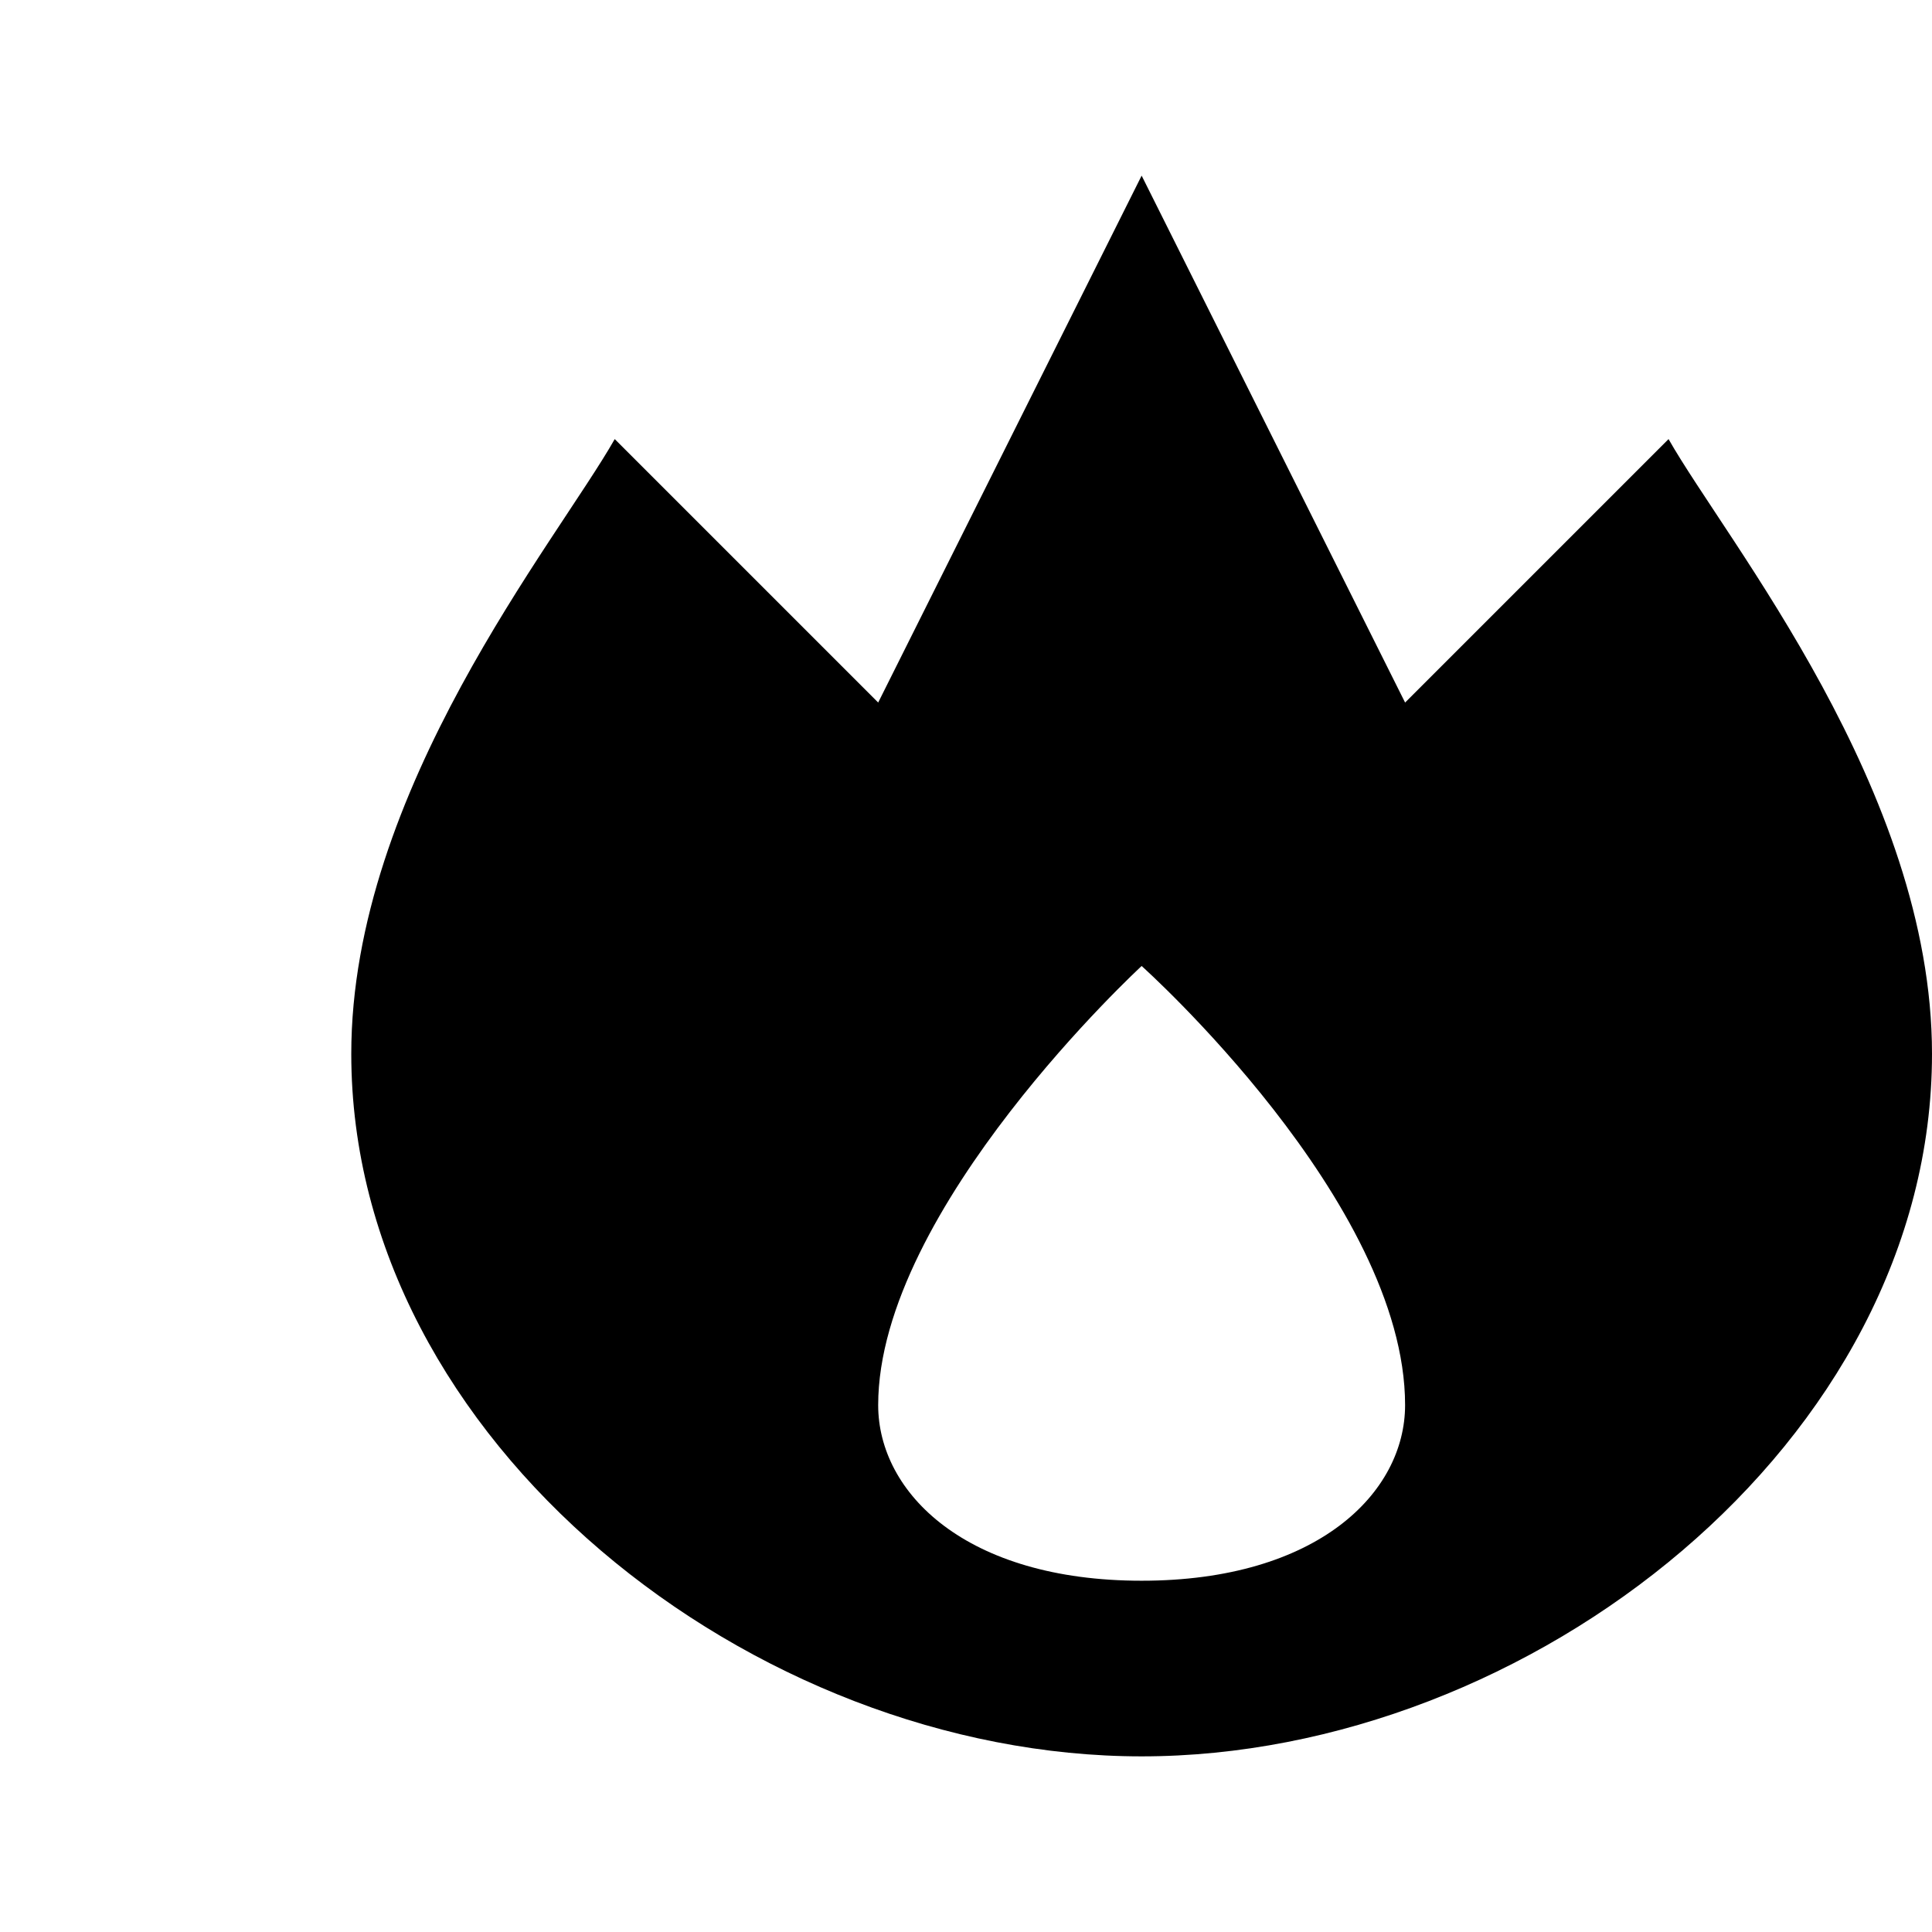
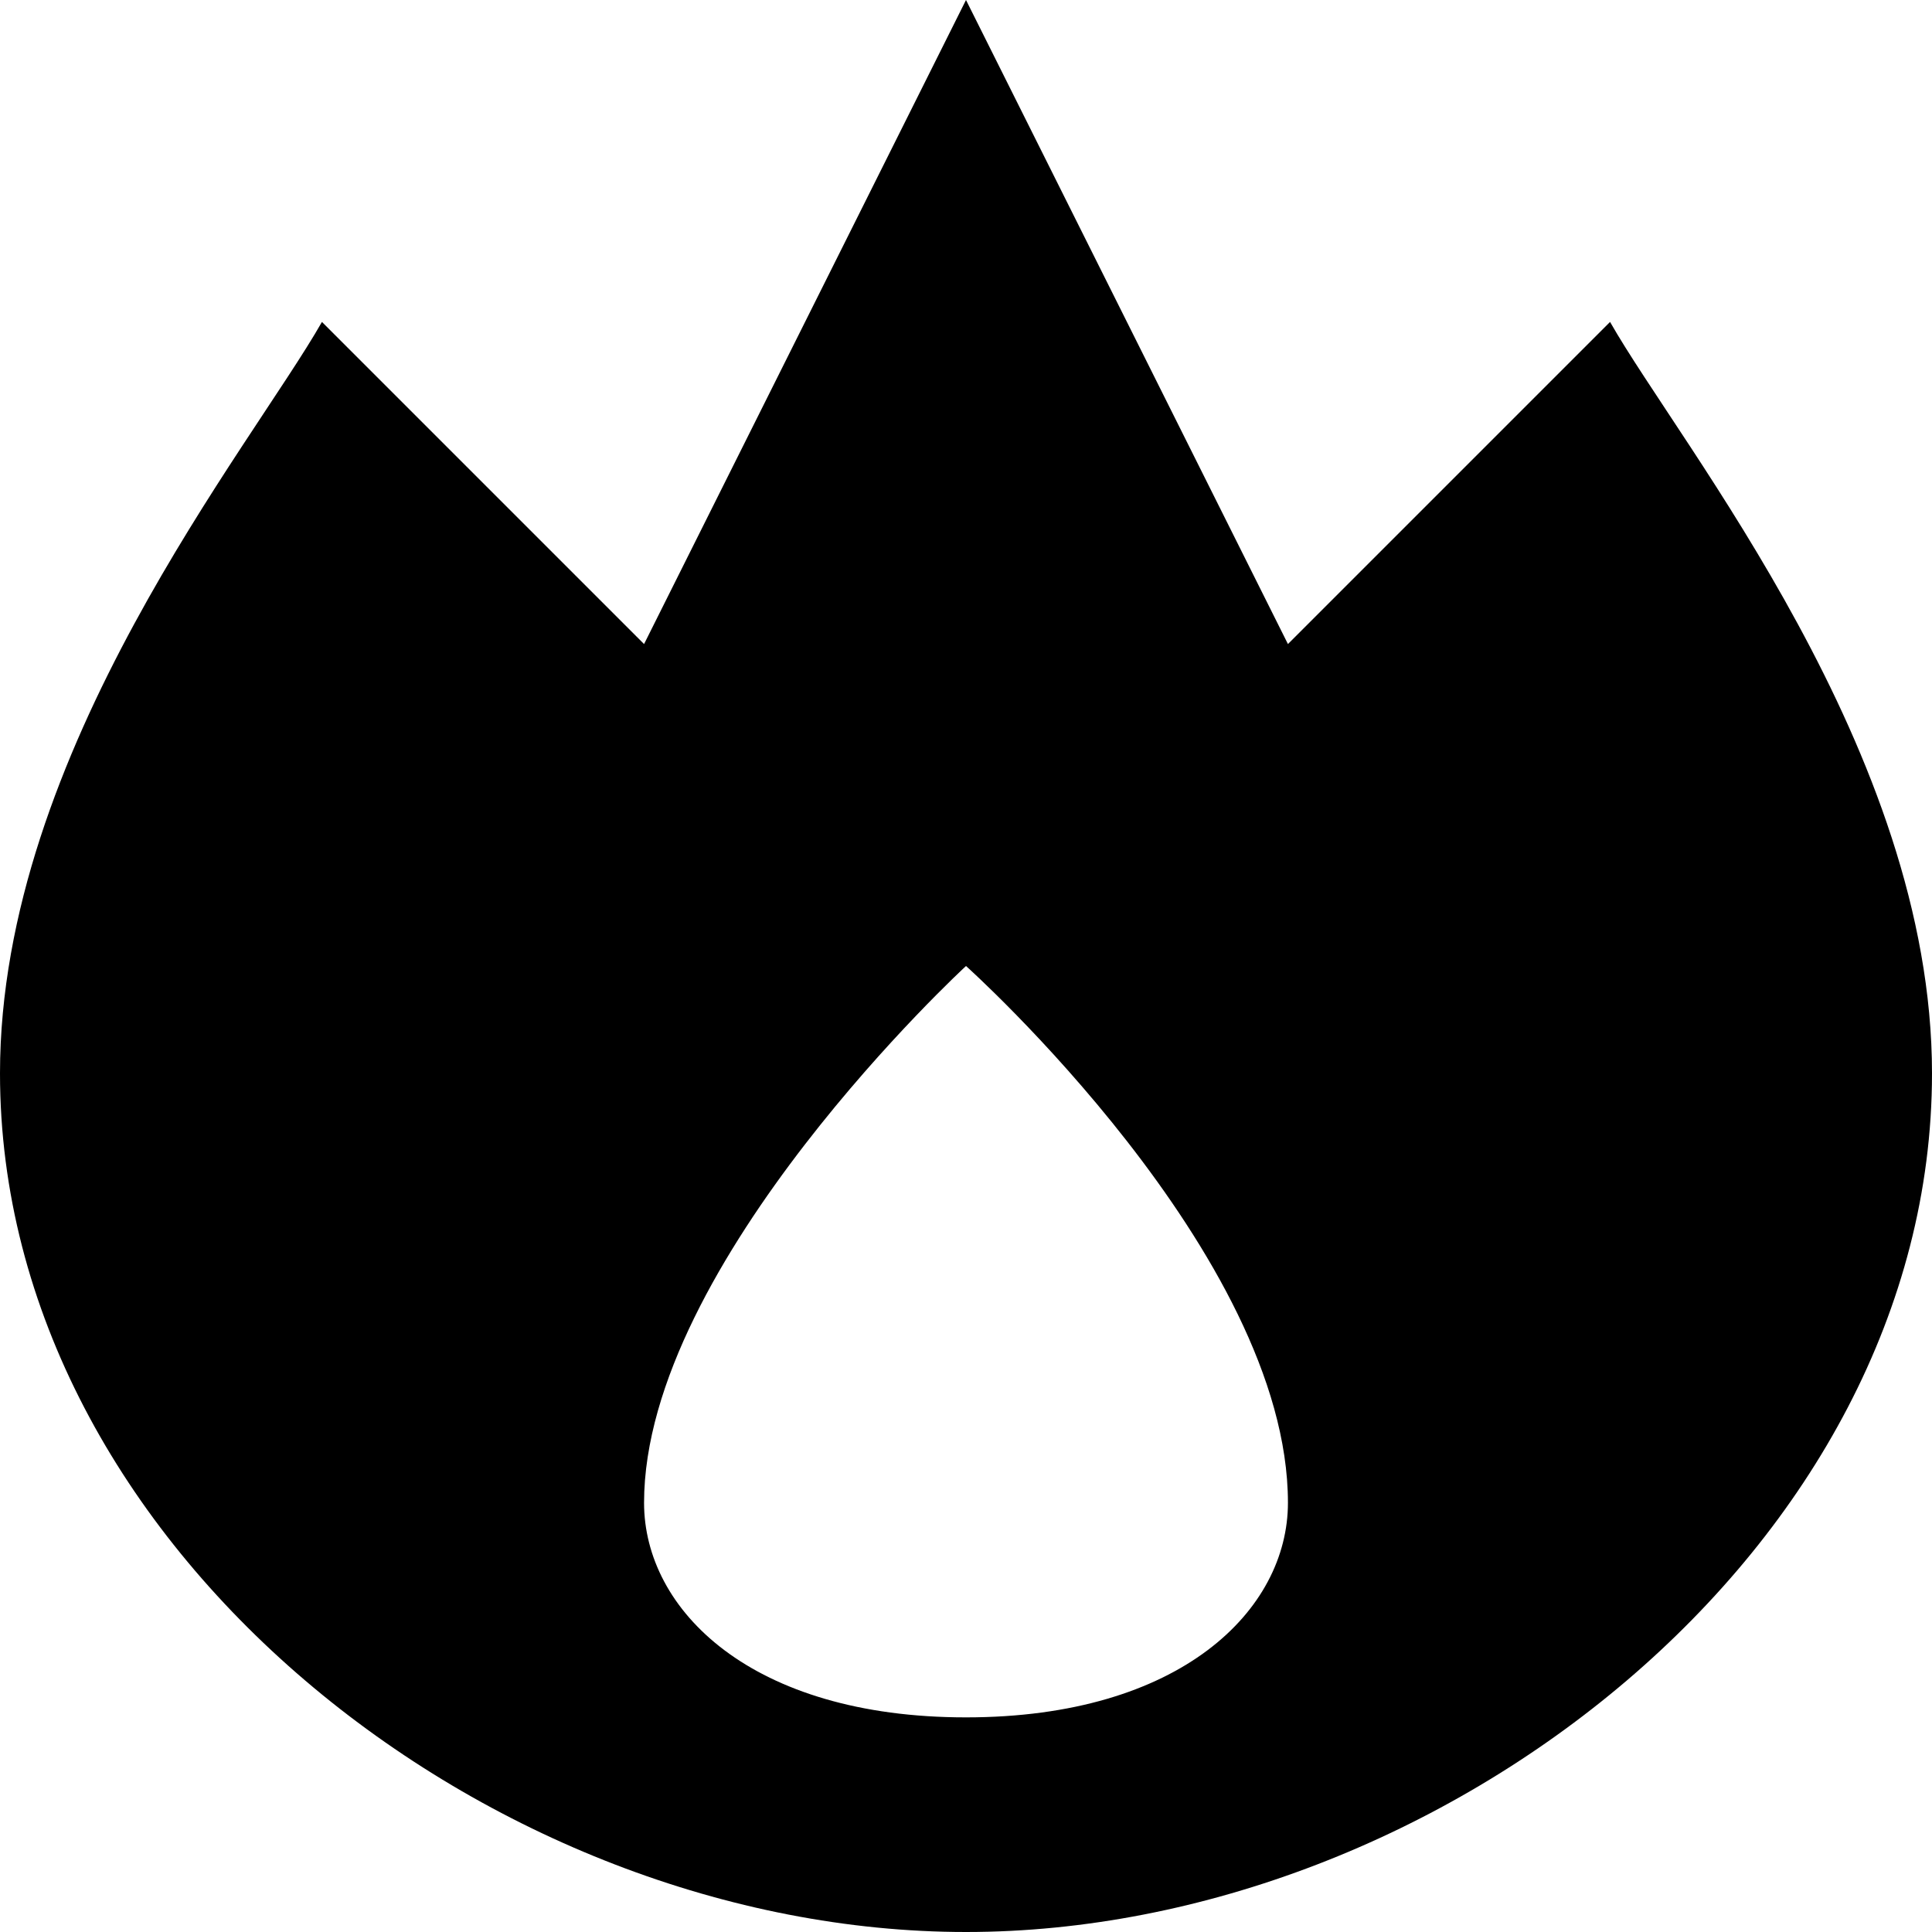
- <svg xmlns="http://www.w3.org/2000/svg" version="1.1" width="11" height="11" id="svg4764">
+ <svg xmlns="http://www.w3.org/2000/svg" version="1.1" width="11" height="11" id="svg4764" viewBox="0 0 11 11">
  <defs id="defs4766" />
-   <path d="M 6.5,1 5,4 3.5,2.5 C 3.169,3.083 2,4.5 2,6 2,8.209 4.291,10 6.5,10 8.709,10 11,8.209 11,6 11,4.5 9.831,3.083 9.5,2.5 L 8,4 z m 0,4.5 C 6.5,5.5 8,6.842 8,8 8,8.5 7.5,9 6.5,9 5.5,9 5,8.5 5,8 5,6.882 6.5,5.5 6.5,5.5 z" id="path10041-3-2" style="color:#000000;fill:#000000;fill-opacity:1;fill-rule:nonzero;stroke:none;stroke-width:2;marker:none;visibility:visible;display:inline;overflow:visible;enable-background:accumulate" />
+   <path d="M 5.5,0 3.667,3.667 1.833,1.833 C 1.428,2.545 0,4.278 0,6.111 0,8.811 2.8,11 5.5,11 8.2,11 11,8.811 11,6.111 11,4.278 9.572,2.545 9.167,1.833 L 7.333,3.667 Z m 0,5.5 c 0,0 1.833,1.641 1.833,3.056 0,0.611 -0.611,1.222 -1.833,1.222 -1.222,0 -1.833,-0.611 -1.833,-1.222 C 3.667,7.189 5.5,5.5 5.5,5.5 Z" id="path10041-3-2" style="color:#000000;display:inline;overflow:visible;visibility:visible;fill:#000000;fill-opacity:1;fill-rule:nonzero;stroke:none;stroke-width:2.444;marker:none;enable-background:accumulate" />
</svg>
